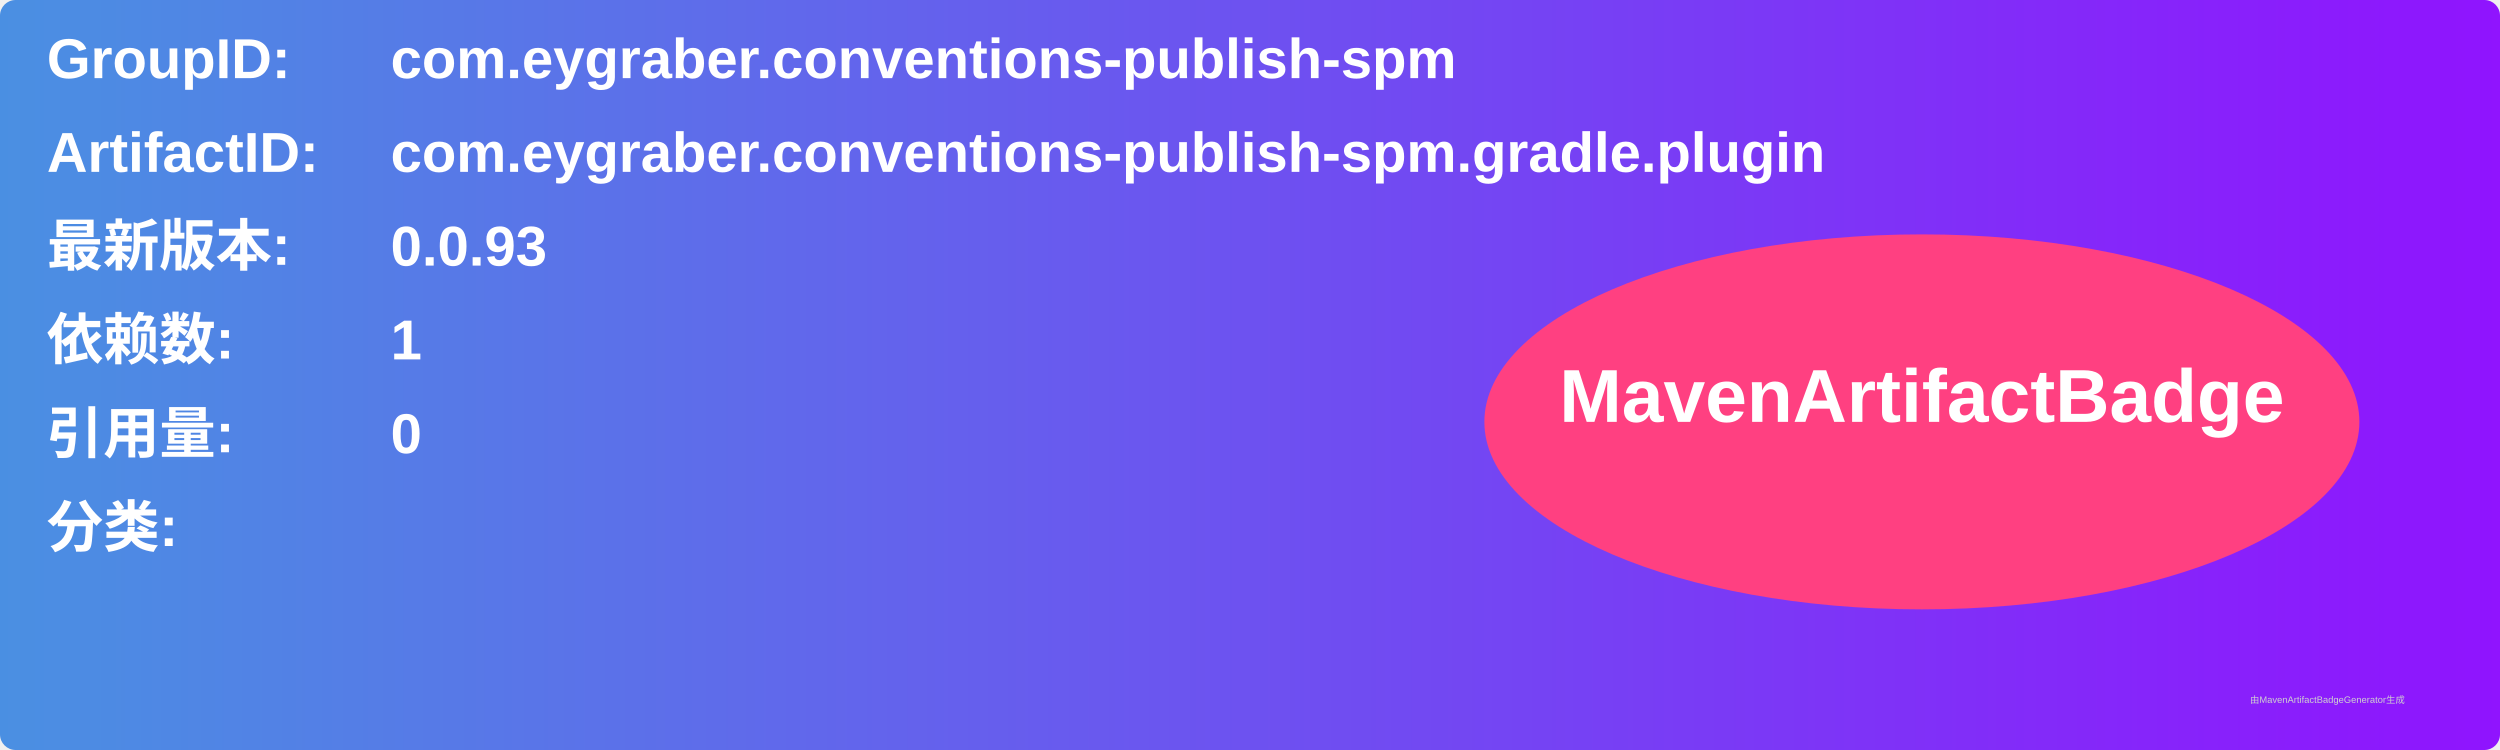
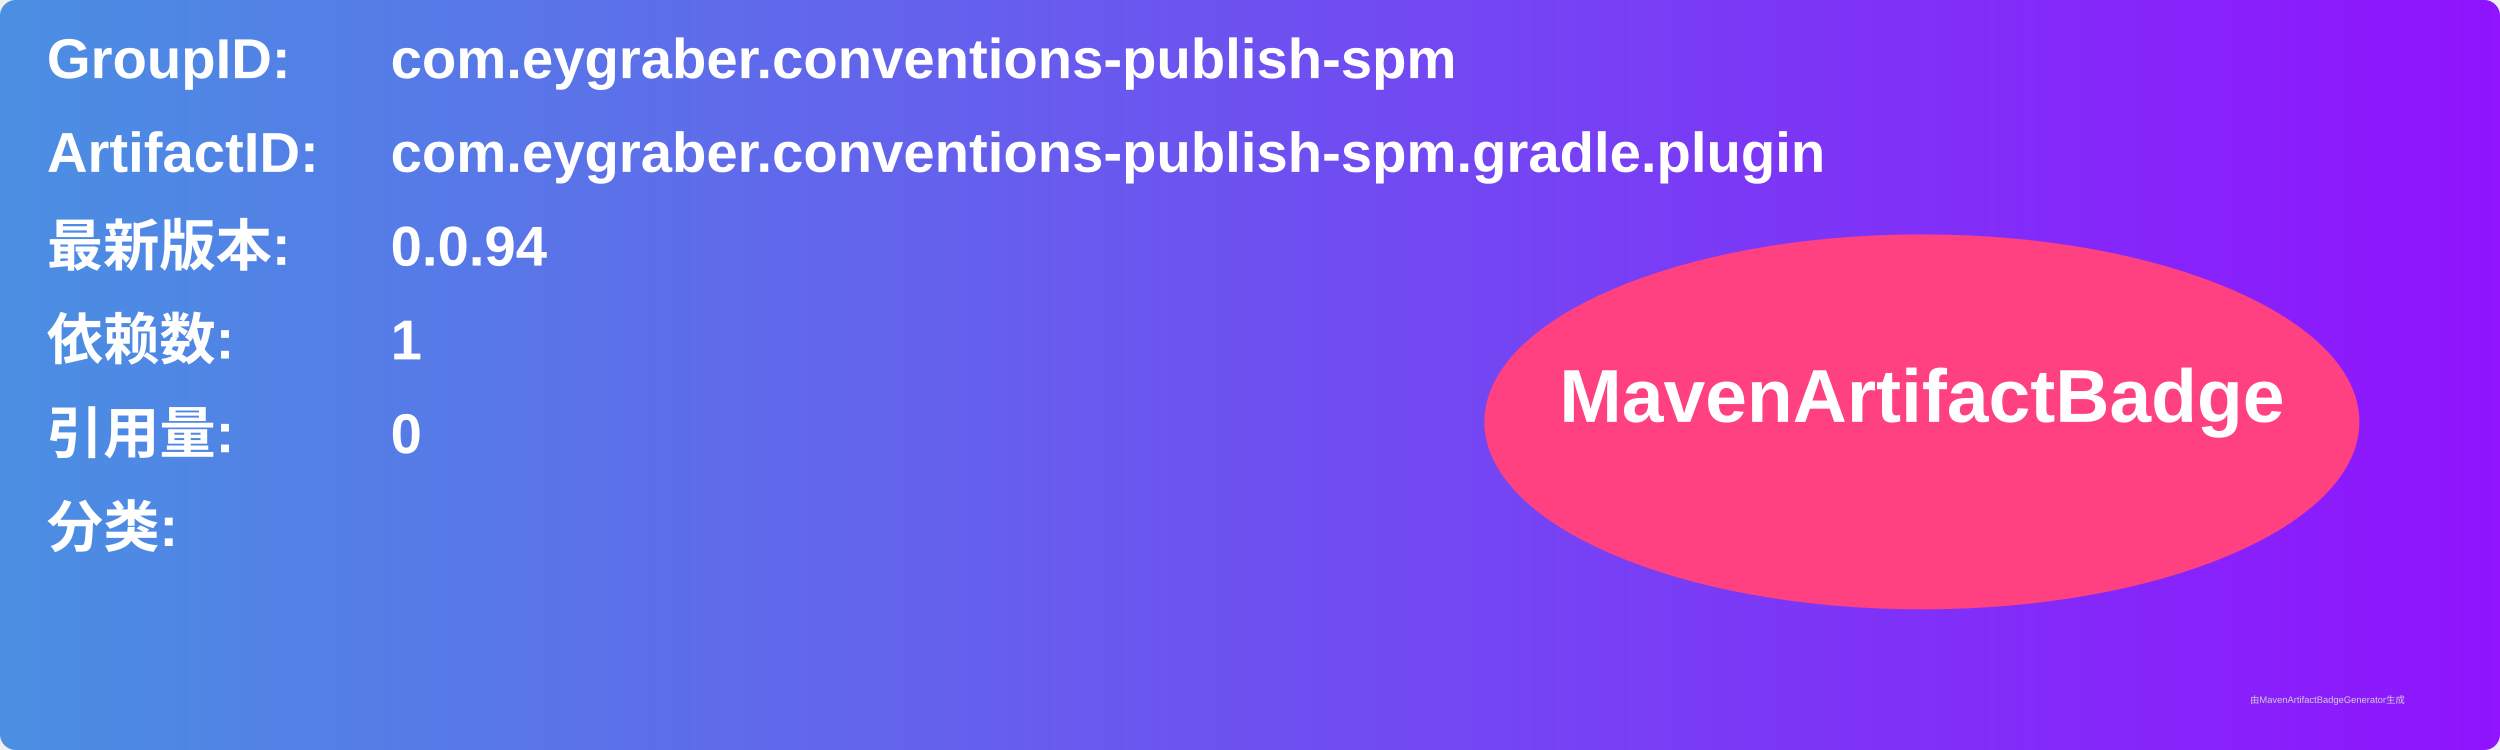
<svg xmlns="http://www.w3.org/2000/svg" width="800" height="240" viewBox="0 0 800 240">
  <linearGradient id="grad" x1="0%" y1="0%" x2="100%" y2="0%">
    <stop offset="0%" stop-color="#4a90e2" />
    <stop offset="100%" stop-color="#9013fe" />
  </linearGradient>
  <rect width="100%" height="100%" rx="5" ry="5" fill="url(#grad)" />
  <g transform="translate(15, 15)">
    <text x="0" y="10" font-family="Arial" font-size="18" fill="white" font-weight="bold" width="260">GroupID:</text>
    <text x="110" y="10" font-family="Arial" font-size="18" fill="white" font-weight="bold" width="460">com.eygraber.conventions-publish-spm</text>
    <text x="0" y="40" font-family="Arial" font-size="18" fill="white" font-weight="bold" width="260">ArtifactID:</text>
    <text x="110" y="40" font-family="Arial" font-size="18" fill="white" font-weight="bold" width="460">com.eygraber.conventions-publish-spm.gradle.plugin</text>
    <text x="0" y="70" font-family="Arial" font-size="18" fill="white" font-weight="bold">最新版本:</text>
    <text x="110" y="70" font-family="Arial" font-size="18" fill="white" font-weight="bold">
-       <tspan font-weight="bold">0.0.93</tspan>
+       <tspan font-weight="bold">0.0.94</tspan>
    </text>
    <text x="0" y="100" font-family="Arial" font-size="18" fill="white" font-weight="bold">依赖数: </text>
    <text x="110" y="100" font-family="Arial" font-size="18" fill="white">
      <tspan font-weight="bold">1</tspan>
    </text>
    <text x="0" y="130" font-family="Arial" font-size="18" fill="white" font-weight="bold">引用量: </text>
    <text x="110" y="130" font-family="Arial" font-size="18" fill="white">
      <tspan font-weight="bold">0</tspan>
    </text>
    <text x="0" y="160" font-family="Arial" font-size="18" fill="white" font-weight="bold">分类:</text>
    <text x="10" y="190" font-family="Arial" font-size="10" fill="white">
      <tspan font-weight="bold" />
    </text>
    <ellipse cx="600" cy="120" rx="140" ry="60" fill="#ff4081" />
    <text x="600" y="120" text-anchor="middle" font-family="Arial" font-size="24" fill="white" font-weight="bold">MavenArtifactBadge</text>
  </g>
  <text x="720" y="225" font-family="Arial" font-size="3" fill="#d0d0d0">由MavenArtifactBadgeGenerator生成</text>
</svg>
